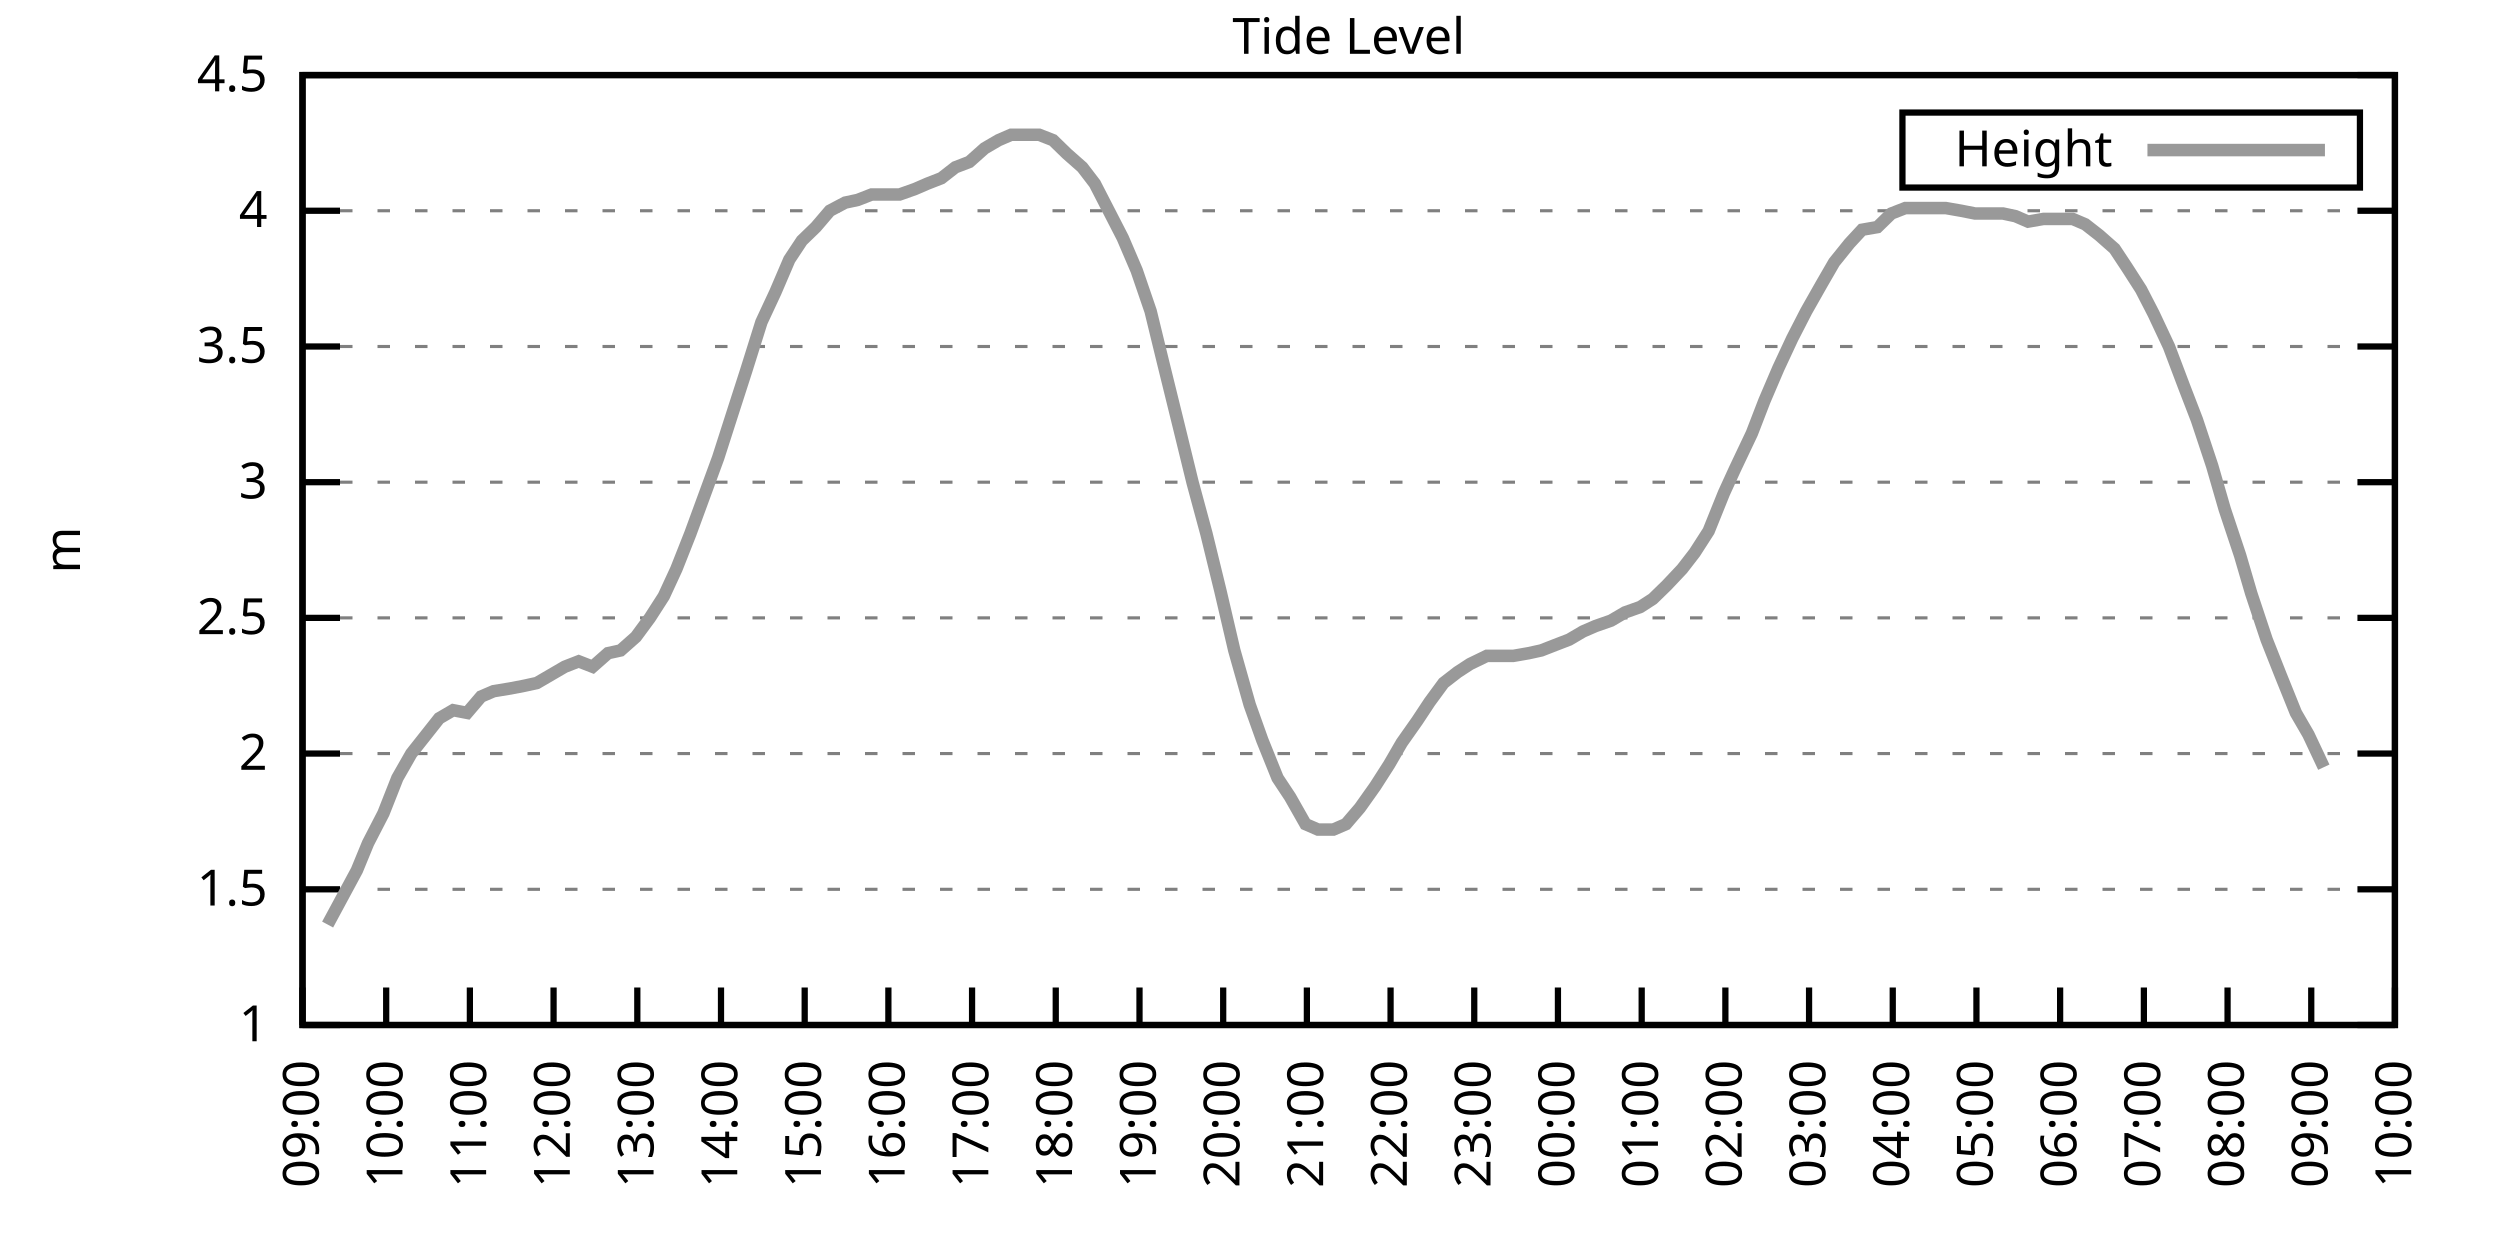
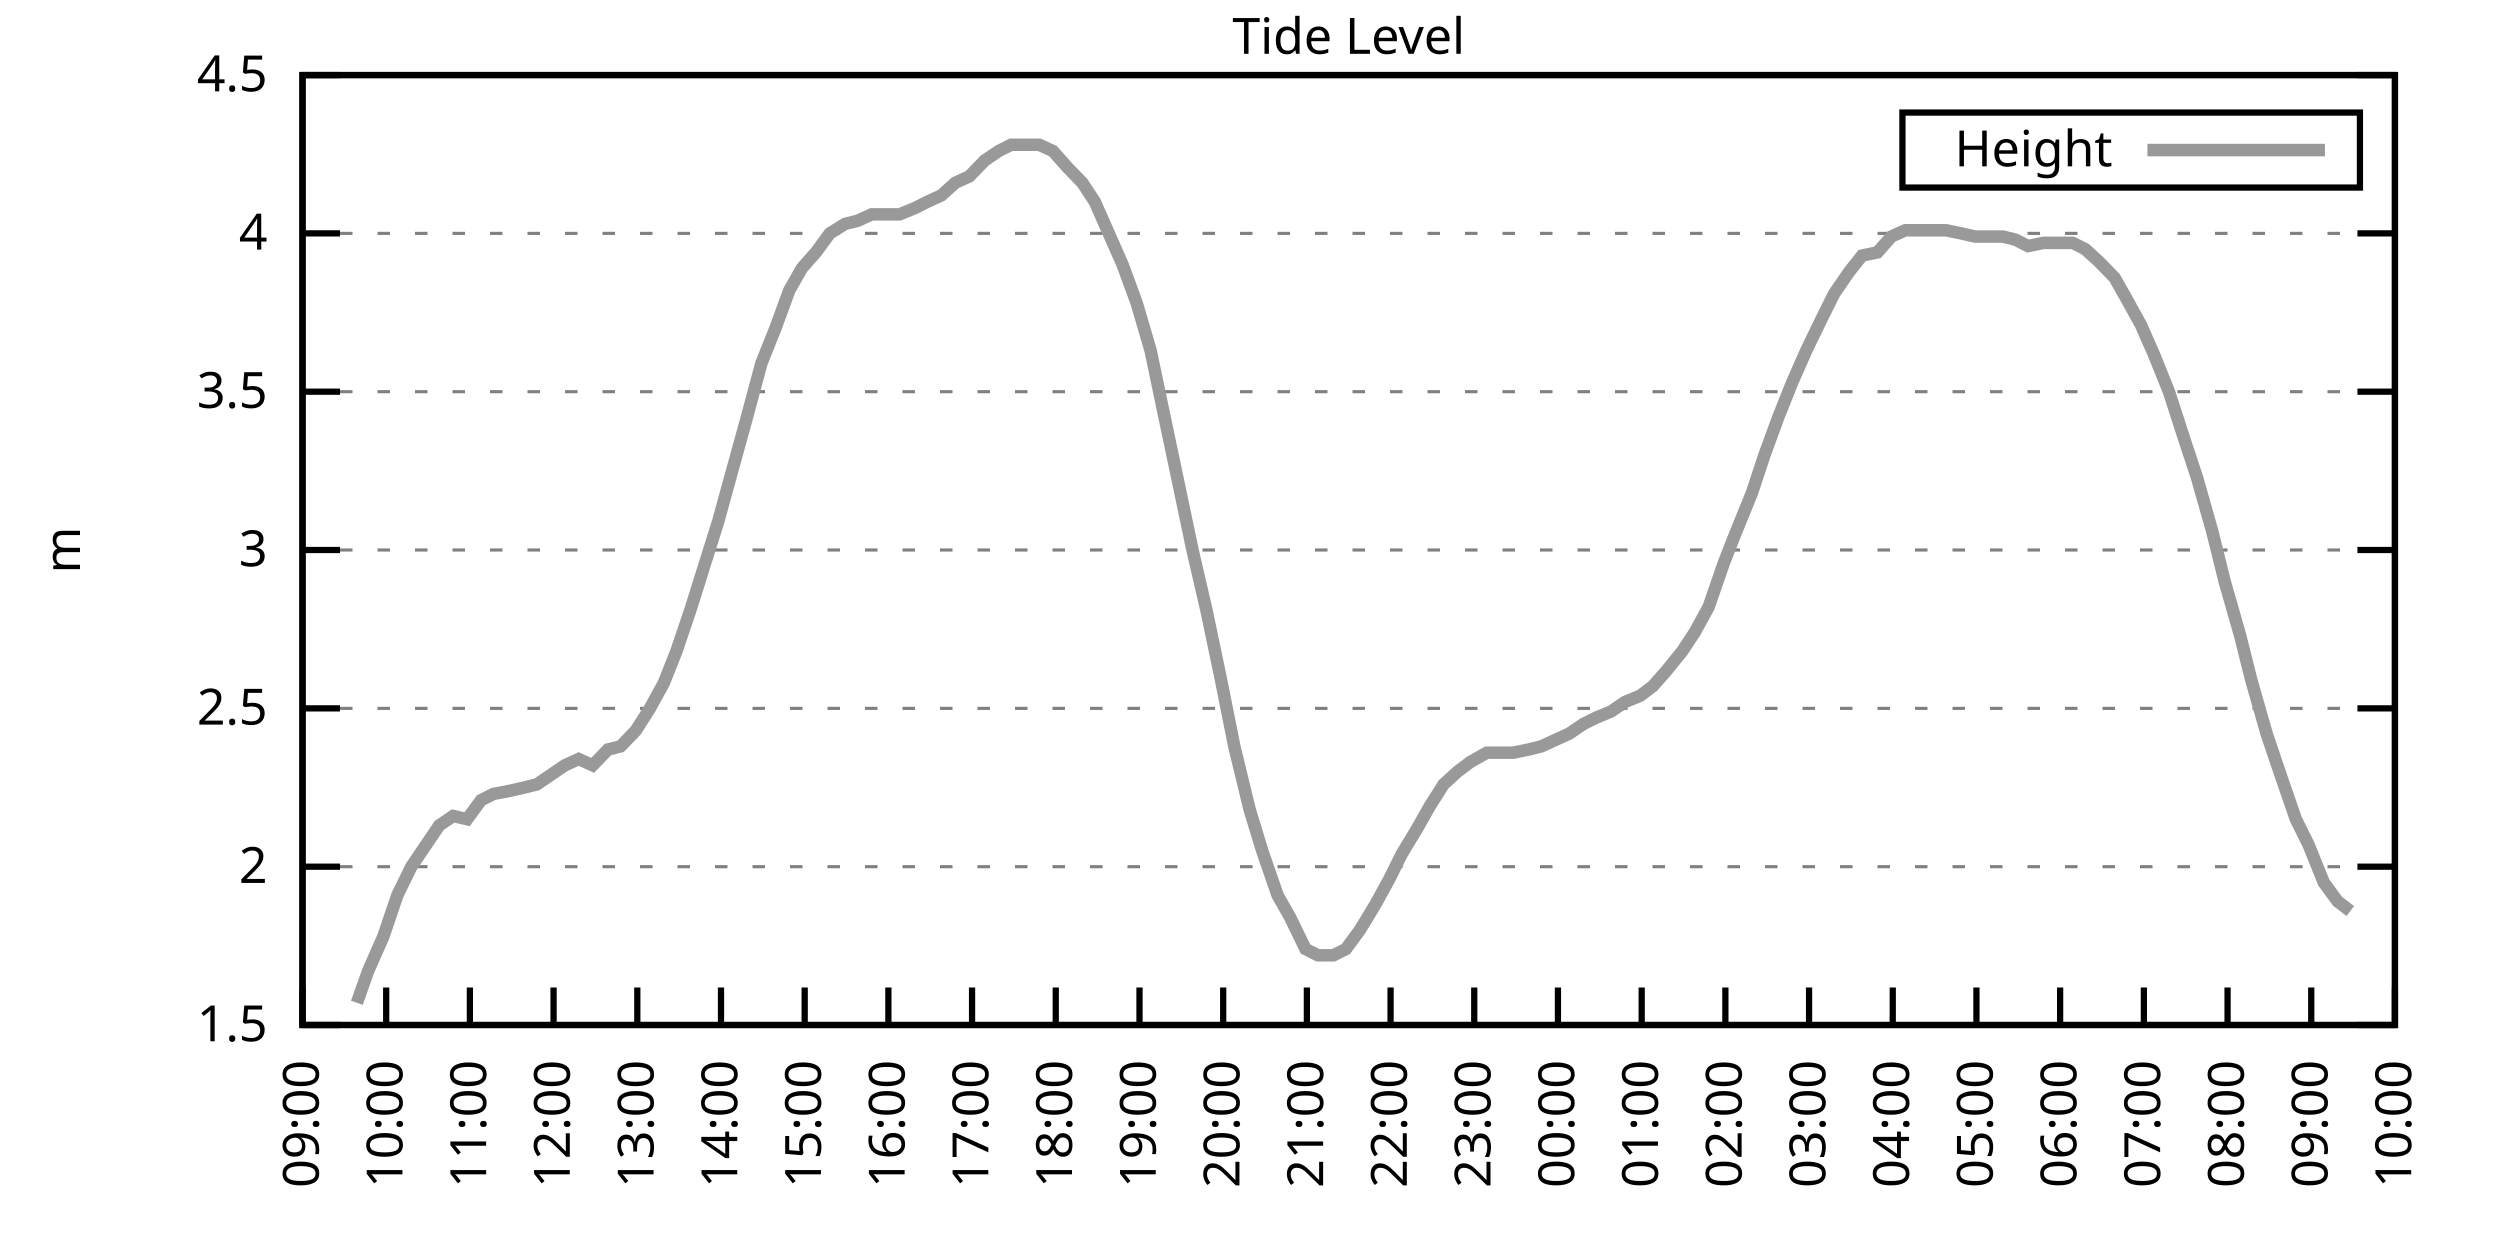
<svg xmlns="http://www.w3.org/2000/svg" xmlns:xlink="http://www.w3.org/1999/xlink" width="400" height="200" viewBox="0 0 400 200">
  <g id="gnuplot_canvas">
    <rect x="0" y="0" width="400" height="200" fill="none" />
    <defs>
      <circle id="gpDot" r="0.5" stroke-width="0.5" stroke="currentColor" />
      <path id="gpPt0" stroke-width="0.333" stroke="currentColor" d="M-1,0 h2 M0,-1 v2" />
      <path id="gpPt1" stroke-width="0.333" stroke="currentColor" d="M-1,-1 L1,1 M1,-1 L-1,1" />
      <path id="gpPt2" stroke-width="0.333" stroke="currentColor" d="M-1,0 L1,0 M0,-1 L0,1 M-1,-1 L1,1 M-1,1 L1,-1" />
      <rect id="gpPt3" stroke-width="0.333" stroke="currentColor" x="-1" y="-1" width="2" height="2" />
      <rect id="gpPt4" stroke-width="0.333" stroke="currentColor" fill="currentColor" x="-1" y="-1" width="2" height="2" />
      <circle id="gpPt5" stroke-width="0.333" stroke="currentColor" cx="0" cy="0" r="1" />
      <use xlink:href="#gpPt5" id="gpPt6" fill="currentColor" stroke="none" />
      <path id="gpPt7" stroke-width="0.333" stroke="currentColor" d="M0,-1.33 L-1.33,0.67 L1.33,0.67 z" />
      <use xlink:href="#gpPt7" id="gpPt8" fill="currentColor" stroke="none" />
      <use xlink:href="#gpPt7" id="gpPt9" stroke="currentColor" transform="rotate(180)" />
      <use xlink:href="#gpPt9" id="gpPt10" fill="currentColor" stroke="none" />
      <use xlink:href="#gpPt3" id="gpPt11" stroke="currentColor" transform="rotate(45)" />
      <use xlink:href="#gpPt11" id="gpPt12" fill="currentColor" stroke="none" />
      <path id="gpPt13" stroke-width="0.333" stroke="currentColor" d="M0,1.330 L1.265,0.411 L0.782,-1.067 L-0.782,-1.076 L-1.265,0.411 z" />
      <use xlink:href="#gpPt13" id="gpPt14" fill="currentColor" stroke="none" />
      <filter id="textbox" filterUnits="objectBoundingBox" x="0" y="0" height="1" width="1">
        <feFlood flood-color="white" flood-opacity="1" result="bgnd" />
        <feComposite in="SourceGraphic" in2="bgnd" operator="atop" />
      </filter>
      <filter id="greybox" filterUnits="objectBoundingBox" x="0" y="0" height="1" width="1">
        <feFlood flood-color="lightgrey" flood-opacity="1" result="grey" />
        <feComposite in="SourceGraphic" in2="grey" operator="atop" />
      </filter>
    </defs>
    <g fill="none" color="white" stroke="currentColor" stroke-width="1.00" stroke-linecap="butt" stroke-linejoin="miter">
</g>
    <g fill="none" color="black" stroke="currentColor" stroke-width="1.00" stroke-linecap="butt" stroke-linejoin="miter">
      <g stroke="none" shape-rendering="crispEdges">
        <polygon fill="rgb(255, 255, 255)" points="48.40,164.00 383.18,164.00 383.18,12.02 48.40,12.02 " />
      </g>
    </g>
    <g fill="none" color="black" stroke="currentColor" stroke-width="1.00" stroke-linecap="butt" stroke-linejoin="miter">
</g>
    <g fill="none" color="black" stroke="black" stroke-width="0.50" stroke-linecap="butt" stroke-linejoin="miter">
</g>
    <g fill="none" color="gray" stroke="currentColor" stroke-width="0.50" stroke-linecap="butt" stroke-linejoin="miter">
      <path stroke="gray" stroke-dasharray="2,4" class="gridline" d="M48.40,164.00 L383.19,164.00  " />
    </g>
    <g fill="none" color="gray" stroke="gray" stroke-width="1.00" stroke-linecap="butt" stroke-linejoin="miter">
</g>
    <g fill="none" color="black" stroke="currentColor" stroke-width="1.00" stroke-linecap="butt" stroke-linejoin="miter">
      <path stroke="black" d="M48.40,164.00 L54.40,164.00 M383.19,164.00 L377.19,164.00  " />
      <g transform="translate(42.80,166.60)" stroke="none" fill="black" font-family="Sans" font-size="8.00" text-anchor="end">
        <text>
-           <tspan font-family="Sans"> 1</tspan>
-         </text>
-       </g>
-     </g>
-     <g fill="none" color="black" stroke="currentColor" stroke-width="1.00" stroke-linecap="butt" stroke-linejoin="miter">
- </g>
-     <g fill="none" color="black" stroke="black" stroke-width="0.50" stroke-linecap="butt" stroke-linejoin="miter">
- </g>
-     <g fill="none" color="gray" stroke="currentColor" stroke-width="0.50" stroke-linecap="butt" stroke-linejoin="miter">
-       <path stroke="gray" stroke-dasharray="2,4" class="gridline" d="M48.40,142.29 L383.19,142.29  " />
-     </g>
-     <g fill="none" color="gray" stroke="gray" stroke-width="1.00" stroke-linecap="butt" stroke-linejoin="miter">
- </g>
-     <g fill="none" color="black" stroke="currentColor" stroke-width="1.00" stroke-linecap="butt" stroke-linejoin="miter">
-       <path stroke="black" d="M48.40,142.29 L54.40,142.29 M383.19,142.29 L377.19,142.29  " />
-       <g transform="translate(42.80,144.89)" stroke="none" fill="black" font-family="Sans" font-size="8.00" text-anchor="end">
-         <text>
          <tspan font-family="Sans"> 1.5</tspan>
        </text>
      </g>
    </g>
    <g fill="none" color="black" stroke="currentColor" stroke-width="1.00" stroke-linecap="butt" stroke-linejoin="miter">
</g>
    <g fill="none" color="black" stroke="black" stroke-width="0.50" stroke-linecap="butt" stroke-linejoin="miter">
</g>
    <g fill="none" color="gray" stroke="currentColor" stroke-width="0.50" stroke-linecap="butt" stroke-linejoin="miter">
-       <path stroke="gray" stroke-dasharray="2,4" class="gridline" d="M48.40,120.57 L383.19,120.57  " />
-     </g>
-     <g fill="none" color="gray" stroke="gray" stroke-width="1.00" stroke-linecap="butt" stroke-linejoin="miter">
- </g>
-     <g fill="none" color="black" stroke="currentColor" stroke-width="1.00" stroke-linecap="butt" stroke-linejoin="miter">
-       <path stroke="black" d="M48.40,120.57 L54.40,120.57 M383.19,120.57 L377.19,120.57  " />
-       <g transform="translate(42.80,123.17)" stroke="none" fill="black" font-family="Sans" font-size="8.00" text-anchor="end">
+       <path stroke="gray" stroke-dasharray="2,4" class="gridline" d="M48.40,138.67 L383.19,138.67  " />
+     </g>
+     <g fill="none" color="gray" stroke="gray" stroke-width="1.00" stroke-linecap="butt" stroke-linejoin="miter">
+ </g>
+     <g fill="none" color="black" stroke="currentColor" stroke-width="1.00" stroke-linecap="butt" stroke-linejoin="miter">
+       <path stroke="black" d="M48.40,138.67 L54.40,138.67 M383.19,138.67 L377.19,138.67  " />
+       <g transform="translate(42.80,141.27)" stroke="none" fill="black" font-family="Sans" font-size="8.00" text-anchor="end">
        <text>
          <tspan font-family="Sans"> 2</tspan>
        </text>
      </g>
    </g>
    <g fill="none" color="black" stroke="currentColor" stroke-width="1.00" stroke-linecap="butt" stroke-linejoin="miter">
</g>
    <g fill="none" color="black" stroke="black" stroke-width="0.50" stroke-linecap="butt" stroke-linejoin="miter">
</g>
    <g fill="none" color="gray" stroke="currentColor" stroke-width="0.50" stroke-linecap="butt" stroke-linejoin="miter">
-       <path stroke="gray" stroke-dasharray="2,4" class="gridline" d="M48.40,98.86 L383.19,98.86  " />
-     </g>
-     <g fill="none" color="gray" stroke="gray" stroke-width="1.00" stroke-linecap="butt" stroke-linejoin="miter">
- </g>
-     <g fill="none" color="black" stroke="currentColor" stroke-width="1.00" stroke-linecap="butt" stroke-linejoin="miter">
-       <path stroke="black" d="M48.40,98.86 L54.40,98.86 M383.19,98.86 L377.19,98.86  " />
-       <g transform="translate(42.80,101.46)" stroke="none" fill="black" font-family="Sans" font-size="8.00" text-anchor="end">
+       <path stroke="gray" stroke-dasharray="2,4" class="gridline" d="M48.40,113.34 L383.19,113.34  " />
+     </g>
+     <g fill="none" color="gray" stroke="gray" stroke-width="1.00" stroke-linecap="butt" stroke-linejoin="miter">
+ </g>
+     <g fill="none" color="black" stroke="currentColor" stroke-width="1.00" stroke-linecap="butt" stroke-linejoin="miter">
+       <path stroke="black" d="M48.40,113.34 L54.40,113.34 M383.19,113.34 L377.19,113.34  " />
+       <g transform="translate(42.80,115.94)" stroke="none" fill="black" font-family="Sans" font-size="8.00" text-anchor="end">
        <text>
          <tspan font-family="Sans"> 2.5</tspan>
        </text>
      </g>
    </g>
    <g fill="none" color="black" stroke="currentColor" stroke-width="1.00" stroke-linecap="butt" stroke-linejoin="miter">
</g>
    <g fill="none" color="black" stroke="black" stroke-width="0.50" stroke-linecap="butt" stroke-linejoin="miter">
</g>
    <g fill="none" color="gray" stroke="currentColor" stroke-width="0.50" stroke-linecap="butt" stroke-linejoin="miter">
-       <path stroke="gray" stroke-dasharray="2,4" class="gridline" d="M48.40,77.15 L383.19,77.15  " />
-     </g>
-     <g fill="none" color="gray" stroke="gray" stroke-width="1.00" stroke-linecap="butt" stroke-linejoin="miter">
- </g>
-     <g fill="none" color="black" stroke="currentColor" stroke-width="1.00" stroke-linecap="butt" stroke-linejoin="miter">
-       <path stroke="black" d="M48.40,77.15 L54.40,77.15 M383.19,77.15 L377.19,77.15  " />
-       <g transform="translate(42.80,79.75)" stroke="none" fill="black" font-family="Sans" font-size="8.00" text-anchor="end">
+       <path stroke="gray" stroke-dasharray="2,4" class="gridline" d="M48.40,88.00 L383.19,88.00  " />
+     </g>
+     <g fill="none" color="gray" stroke="gray" stroke-width="1.00" stroke-linecap="butt" stroke-linejoin="miter">
+ </g>
+     <g fill="none" color="black" stroke="currentColor" stroke-width="1.00" stroke-linecap="butt" stroke-linejoin="miter">
+       <path stroke="black" d="M48.40,88.00 L54.40,88.00 M383.19,88.00 L377.19,88.00  " />
+       <g transform="translate(42.80,90.60)" stroke="none" fill="black" font-family="Sans" font-size="8.00" text-anchor="end">
        <text>
          <tspan font-family="Sans"> 3</tspan>
        </text>
      </g>
    </g>
    <g fill="none" color="black" stroke="currentColor" stroke-width="1.00" stroke-linecap="butt" stroke-linejoin="miter">
</g>
    <g fill="none" color="black" stroke="black" stroke-width="0.50" stroke-linecap="butt" stroke-linejoin="miter">
</g>
    <g fill="none" color="gray" stroke="currentColor" stroke-width="0.50" stroke-linecap="butt" stroke-linejoin="miter">
-       <path stroke="gray" stroke-dasharray="2,4" class="gridline" d="M48.40,55.44 L383.19,55.44  " />
-     </g>
-     <g fill="none" color="gray" stroke="gray" stroke-width="1.00" stroke-linecap="butt" stroke-linejoin="miter">
- </g>
-     <g fill="none" color="black" stroke="currentColor" stroke-width="1.00" stroke-linecap="butt" stroke-linejoin="miter">
-       <path stroke="black" d="M48.40,55.44 L54.40,55.44 M383.19,55.44 L377.19,55.44  " />
-       <g transform="translate(42.80,58.04)" stroke="none" fill="black" font-family="Sans" font-size="8.00" text-anchor="end">
+       <path stroke="gray" stroke-dasharray="2,4" class="gridline" d="M48.40,62.67 L383.19,62.67  " />
+     </g>
+     <g fill="none" color="gray" stroke="gray" stroke-width="1.00" stroke-linecap="butt" stroke-linejoin="miter">
+ </g>
+     <g fill="none" color="black" stroke="currentColor" stroke-width="1.00" stroke-linecap="butt" stroke-linejoin="miter">
+       <path stroke="black" d="M48.40,62.67 L54.40,62.67 M383.19,62.67 L377.19,62.67  " />
+       <g transform="translate(42.80,65.27)" stroke="none" fill="black" font-family="Sans" font-size="8.00" text-anchor="end">
        <text>
          <tspan font-family="Sans"> 3.5</tspan>
        </text>
      </g>
    </g>
    <g fill="none" color="black" stroke="currentColor" stroke-width="1.00" stroke-linecap="butt" stroke-linejoin="miter">
</g>
    <g fill="none" color="black" stroke="black" stroke-width="0.50" stroke-linecap="butt" stroke-linejoin="miter">
</g>
    <g fill="none" color="gray" stroke="currentColor" stroke-width="0.50" stroke-linecap="butt" stroke-linejoin="miter">
-       <path stroke="gray" stroke-dasharray="2,4" class="gridline" d="M48.40,33.72 L383.19,33.72  " />
-     </g>
-     <g fill="none" color="gray" stroke="gray" stroke-width="1.00" stroke-linecap="butt" stroke-linejoin="miter">
- </g>
-     <g fill="none" color="black" stroke="currentColor" stroke-width="1.00" stroke-linecap="butt" stroke-linejoin="miter">
-       <path stroke="black" d="M48.40,33.72 L54.40,33.72 M383.19,33.72 L377.19,33.72  " />
-       <g transform="translate(42.80,36.32)" stroke="none" fill="black" font-family="Sans" font-size="8.00" text-anchor="end">
+       <path stroke="gray" stroke-dasharray="2,4" class="gridline" d="M48.40,37.34 L383.19,37.34  " />
+     </g>
+     <g fill="none" color="gray" stroke="gray" stroke-width="1.00" stroke-linecap="butt" stroke-linejoin="miter">
+ </g>
+     <g fill="none" color="black" stroke="currentColor" stroke-width="1.00" stroke-linecap="butt" stroke-linejoin="miter">
+       <path stroke="black" d="M48.40,37.34 L54.40,37.34 M383.19,37.34 L377.19,37.34  " />
+       <g transform="translate(42.80,39.94)" stroke="none" fill="black" font-family="Sans" font-size="8.00" text-anchor="end">
        <text>
          <tspan font-family="Sans"> 4</tspan>
        </text>
      </g>
    </g>
    <g fill="none" color="black" stroke="currentColor" stroke-width="1.00" stroke-linecap="butt" stroke-linejoin="miter">
</g>
    <g fill="none" color="black" stroke="black" stroke-width="0.50" stroke-linecap="butt" stroke-linejoin="miter">
</g>
    <g fill="none" color="gray" stroke="currentColor" stroke-width="0.50" stroke-linecap="butt" stroke-linejoin="miter">
      <path stroke="gray" stroke-dasharray="2,4" class="gridline" d="M48.40,12.01 L383.19,12.01  " />
    </g>
    <g fill="none" color="gray" stroke="gray" stroke-width="1.00" stroke-linecap="butt" stroke-linejoin="miter">
</g>
    <g fill="none" color="black" stroke="currentColor" stroke-width="1.00" stroke-linecap="butt" stroke-linejoin="miter">
      <path stroke="black" d="M48.40,12.01 L54.40,12.01 M383.19,12.01 L377.19,12.01  " />
      <g transform="translate(42.80,14.61)" stroke="none" fill="black" font-family="Sans" font-size="8.00" text-anchor="end">
        <text>
          <tspan font-family="Sans"> 4.5</tspan>
        </text>
      </g>
    </g>
    <g fill="none" color="black" stroke="currentColor" stroke-width="1.00" stroke-linecap="butt" stroke-linejoin="miter">
      <path stroke="black" d="M48.40,164.00 L48.40,158.00  " />
      <g transform="translate(51.00,169.60) rotate(270.00)" stroke="none" fill="black" font-family="Sans" font-size="8.00" text-anchor="end">
        <text>
          <tspan font-family="Sans">09:00</tspan>
        </text>
      </g>
    </g>
    <g fill="none" color="black" stroke="currentColor" stroke-width="1.00" stroke-linecap="butt" stroke-linejoin="miter">
      <path stroke="black" d="M61.79,164.00 L61.79,158.00  " />
      <g transform="translate(64.39,169.60) rotate(270.00)" stroke="none" fill="black" font-family="Sans" font-size="8.00" text-anchor="end">
        <text>
          <tspan font-family="Sans">10:00</tspan>
        </text>
      </g>
    </g>
    <g fill="none" color="black" stroke="currentColor" stroke-width="1.00" stroke-linecap="butt" stroke-linejoin="miter">
      <path stroke="black" d="M75.18,164.00 L75.18,158.00  " />
      <g transform="translate(77.78,169.60) rotate(270.00)" stroke="none" fill="black" font-family="Sans" font-size="8.00" text-anchor="end">
        <text>
          <tspan font-family="Sans">11:00</tspan>
        </text>
      </g>
    </g>
    <g fill="none" color="black" stroke="currentColor" stroke-width="1.00" stroke-linecap="butt" stroke-linejoin="miter">
      <path stroke="black" d="M88.57,164.00 L88.57,158.00  " />
      <g transform="translate(91.17,169.60) rotate(270.00)" stroke="none" fill="black" font-family="Sans" font-size="8.00" text-anchor="end">
        <text>
          <tspan font-family="Sans">12:00</tspan>
        </text>
      </g>
    </g>
    <g fill="none" color="black" stroke="currentColor" stroke-width="1.00" stroke-linecap="butt" stroke-linejoin="miter">
      <path stroke="black" d="M101.97,164.00 L101.97,158.00  " />
      <g transform="translate(104.57,169.60) rotate(270.00)" stroke="none" fill="black" font-family="Sans" font-size="8.00" text-anchor="end">
        <text>
          <tspan font-family="Sans">13:00</tspan>
        </text>
      </g>
    </g>
    <g fill="none" color="black" stroke="currentColor" stroke-width="1.00" stroke-linecap="butt" stroke-linejoin="miter">
      <path stroke="black" d="M115.36,164.00 L115.36,158.00  " />
      <g transform="translate(117.96,169.60) rotate(270.00)" stroke="none" fill="black" font-family="Sans" font-size="8.00" text-anchor="end">
        <text>
          <tspan font-family="Sans">14:00</tspan>
        </text>
      </g>
    </g>
    <g fill="none" color="black" stroke="currentColor" stroke-width="1.00" stroke-linecap="butt" stroke-linejoin="miter">
      <path stroke="black" d="M128.75,164.00 L128.75,158.00  " />
      <g transform="translate(131.35,169.60) rotate(270.00)" stroke="none" fill="black" font-family="Sans" font-size="8.00" text-anchor="end">
        <text>
          <tspan font-family="Sans">15:00</tspan>
        </text>
      </g>
    </g>
    <g fill="none" color="black" stroke="currentColor" stroke-width="1.00" stroke-linecap="butt" stroke-linejoin="miter">
      <path stroke="black" d="M142.14,164.00 L142.14,158.00  " />
      <g transform="translate(144.74,169.60) rotate(270.00)" stroke="none" fill="black" font-family="Sans" font-size="8.00" text-anchor="end">
        <text>
          <tspan font-family="Sans">16:00</tspan>
        </text>
      </g>
    </g>
    <g fill="none" color="black" stroke="currentColor" stroke-width="1.00" stroke-linecap="butt" stroke-linejoin="miter">
      <path stroke="black" d="M155.53,164.00 L155.53,158.00  " />
      <g transform="translate(158.13,169.60) rotate(270.00)" stroke="none" fill="black" font-family="Sans" font-size="8.00" text-anchor="end">
        <text>
          <tspan font-family="Sans">17:00</tspan>
        </text>
      </g>
    </g>
    <g fill="none" color="black" stroke="currentColor" stroke-width="1.00" stroke-linecap="butt" stroke-linejoin="miter">
      <path stroke="black" d="M168.92,164.00 L168.92,158.00  " />
      <g transform="translate(171.52,169.60) rotate(270.00)" stroke="none" fill="black" font-family="Sans" font-size="8.00" text-anchor="end">
        <text>
          <tspan font-family="Sans">18:00</tspan>
        </text>
      </g>
    </g>
    <g fill="none" color="black" stroke="currentColor" stroke-width="1.00" stroke-linecap="butt" stroke-linejoin="miter">
      <path stroke="black" d="M182.32,164.00 L182.32,158.00  " />
      <g transform="translate(184.92,169.60) rotate(270.00)" stroke="none" fill="black" font-family="Sans" font-size="8.00" text-anchor="end">
        <text>
          <tspan font-family="Sans">19:00</tspan>
        </text>
      </g>
    </g>
    <g fill="none" color="black" stroke="currentColor" stroke-width="1.00" stroke-linecap="butt" stroke-linejoin="miter">
      <path stroke="black" d="M195.71,164.00 L195.71,158.00  " />
      <g transform="translate(198.31,169.60) rotate(270.00)" stroke="none" fill="black" font-family="Sans" font-size="8.00" text-anchor="end">
        <text>
          <tspan font-family="Sans">20:00</tspan>
        </text>
      </g>
    </g>
    <g fill="none" color="black" stroke="currentColor" stroke-width="1.00" stroke-linecap="butt" stroke-linejoin="miter">
      <path stroke="black" d="M209.10,164.00 L209.10,158.00  " />
      <g transform="translate(211.70,169.60) rotate(270.00)" stroke="none" fill="black" font-family="Sans" font-size="8.00" text-anchor="end">
        <text>
          <tspan font-family="Sans">21:00</tspan>
        </text>
      </g>
    </g>
    <g fill="none" color="black" stroke="currentColor" stroke-width="1.00" stroke-linecap="butt" stroke-linejoin="miter">
      <path stroke="black" d="M222.49,164.00 L222.49,158.00  " />
      <g transform="translate(225.09,169.60) rotate(270.00)" stroke="none" fill="black" font-family="Sans" font-size="8.00" text-anchor="end">
        <text>
          <tspan font-family="Sans">22:00</tspan>
        </text>
      </g>
    </g>
    <g fill="none" color="black" stroke="currentColor" stroke-width="1.00" stroke-linecap="butt" stroke-linejoin="miter">
      <path stroke="black" d="M235.88,164.00 L235.88,158.00  " />
      <g transform="translate(238.48,169.60) rotate(270.00)" stroke="none" fill="black" font-family="Sans" font-size="8.00" text-anchor="end">
        <text>
          <tspan font-family="Sans">23:00</tspan>
        </text>
      </g>
    </g>
    <g fill="none" color="black" stroke="currentColor" stroke-width="1.00" stroke-linecap="butt" stroke-linejoin="miter">
      <path stroke="black" d="M249.27,164.00 L249.27,158.00  " />
      <g transform="translate(251.87,169.60) rotate(270.00)" stroke="none" fill="black" font-family="Sans" font-size="8.00" text-anchor="end">
        <text>
          <tspan font-family="Sans">00:00</tspan>
        </text>
      </g>
    </g>
    <g fill="none" color="black" stroke="currentColor" stroke-width="1.00" stroke-linecap="butt" stroke-linejoin="miter">
      <path stroke="black" d="M262.67,164.00 L262.67,158.00  " />
      <g transform="translate(265.27,169.60) rotate(270.00)" stroke="none" fill="black" font-family="Sans" font-size="8.00" text-anchor="end">
        <text>
          <tspan font-family="Sans">01:00</tspan>
        </text>
      </g>
    </g>
    <g fill="none" color="black" stroke="currentColor" stroke-width="1.00" stroke-linecap="butt" stroke-linejoin="miter">
      <path stroke="black" d="M276.06,164.00 L276.06,158.00  " />
      <g transform="translate(278.66,169.60) rotate(270.00)" stroke="none" fill="black" font-family="Sans" font-size="8.00" text-anchor="end">
        <text>
          <tspan font-family="Sans">02:00</tspan>
        </text>
      </g>
    </g>
    <g fill="none" color="black" stroke="currentColor" stroke-width="1.00" stroke-linecap="butt" stroke-linejoin="miter">
      <path stroke="black" d="M289.45,164.00 L289.45,158.00  " />
      <g transform="translate(292.05,169.60) rotate(270.00)" stroke="none" fill="black" font-family="Sans" font-size="8.00" text-anchor="end">
        <text>
          <tspan font-family="Sans">03:00</tspan>
        </text>
      </g>
    </g>
    <g fill="none" color="black" stroke="currentColor" stroke-width="1.00" stroke-linecap="butt" stroke-linejoin="miter">
      <path stroke="black" d="M302.84,164.00 L302.84,158.00  " />
      <g transform="translate(305.44,169.60) rotate(270.00)" stroke="none" fill="black" font-family="Sans" font-size="8.00" text-anchor="end">
        <text>
          <tspan font-family="Sans">04:00</tspan>
        </text>
      </g>
    </g>
    <g fill="none" color="black" stroke="currentColor" stroke-width="1.00" stroke-linecap="butt" stroke-linejoin="miter">
      <path stroke="black" d="M316.23,164.00 L316.23,158.00  " />
      <g transform="translate(318.83,169.60) rotate(270.00)" stroke="none" fill="black" font-family="Sans" font-size="8.00" text-anchor="end">
        <text>
          <tspan font-family="Sans">05:00</tspan>
        </text>
      </g>
    </g>
    <g fill="none" color="black" stroke="currentColor" stroke-width="1.00" stroke-linecap="butt" stroke-linejoin="miter">
      <path stroke="black" d="M329.62,164.00 L329.62,158.00  " />
      <g transform="translate(332.22,169.60) rotate(270.00)" stroke="none" fill="black" font-family="Sans" font-size="8.00" text-anchor="end">
        <text>
          <tspan font-family="Sans">06:00</tspan>
        </text>
      </g>
    </g>
    <g fill="none" color="black" stroke="currentColor" stroke-width="1.00" stroke-linecap="butt" stroke-linejoin="miter">
      <path stroke="black" d="M343.02,164.00 L343.02,158.00  " />
      <g transform="translate(345.62,169.60) rotate(270.00)" stroke="none" fill="black" font-family="Sans" font-size="8.00" text-anchor="end">
        <text>
          <tspan font-family="Sans">07:00</tspan>
        </text>
      </g>
    </g>
    <g fill="none" color="black" stroke="currentColor" stroke-width="1.00" stroke-linecap="butt" stroke-linejoin="miter">
      <path stroke="black" d="M356.41,164.00 L356.41,158.00  " />
      <g transform="translate(359.01,169.60) rotate(270.00)" stroke="none" fill="black" font-family="Sans" font-size="8.00" text-anchor="end">
        <text>
          <tspan font-family="Sans">08:00</tspan>
        </text>
      </g>
    </g>
    <g fill="none" color="black" stroke="currentColor" stroke-width="1.00" stroke-linecap="butt" stroke-linejoin="miter">
      <path stroke="black" d="M369.80,164.00 L369.80,158.00  " />
      <g transform="translate(372.40,169.60) rotate(270.00)" stroke="none" fill="black" font-family="Sans" font-size="8.00" text-anchor="end">
        <text>
          <tspan font-family="Sans">09:00</tspan>
        </text>
      </g>
    </g>
    <g fill="none" color="black" stroke="currentColor" stroke-width="1.00" stroke-linecap="butt" stroke-linejoin="miter">
      <path stroke="black" d="M383.19,164.00 L383.19,158.00  " />
      <g transform="translate(385.79,169.60) rotate(270.00)" stroke="none" fill="black" font-family="Sans" font-size="8.00" text-anchor="end">
        <text>
          <tspan font-family="Sans">10:00</tspan>
        </text>
      </g>
    </g>
    <g fill="none" color="black" stroke="currentColor" stroke-width="1.00" stroke-linecap="butt" stroke-linejoin="miter">
</g>
    <g fill="none" color="black" stroke="currentColor" stroke-width="1.00" stroke-linecap="butt" stroke-linejoin="miter">
      <path stroke="black" d="M48.40,12.01 L48.40,164.00 L383.19,164.00 L383.19,12.01 L48.40,12.01 Z  " />
    </g>
    <g fill="none" color="black" stroke="currentColor" stroke-width="1.00" stroke-linecap="butt" stroke-linejoin="miter">
</g>
    <g fill="none" color="black" stroke="currentColor" stroke-width="1.00" stroke-linecap="butt" stroke-linejoin="miter">
      <path stroke="black" d="M304.39,30.01 L304.39,18.01 L377.59,18.01 L377.59,30.01 L304.39,30.01 Z  " />
    </g>
    <g id="Tide_level_plot_1">
      <g fill="none" color="white" stroke="black" stroke-width="2.00" stroke-linecap="butt" stroke-linejoin="miter">
</g>
      <g fill="none" color="black" stroke="currentColor" stroke-width="2.00" stroke-linecap="butt" stroke-linejoin="miter">
        <g transform="translate(337.99,26.61)" stroke="none" fill="black" font-family="Sans" font-size="8.00" text-anchor="end">
          <text>
            <tspan font-family="Sans">Height</tspan>
          </text>
        </g>
      </g>
      <g fill="none" color="black" stroke="currentColor" stroke-width="2.00" stroke-linecap="butt" stroke-linejoin="miter">
-         <path stroke="rgb(153, 153, 153)" d="M343.59,24.01 L371.99,24.01 M52.42,147.93 L57.10,139.25 L58.89,134.90 L61.35,130.13 L63.58,124.48 L65.81,120.57   L70.27,114.93 L72.50,113.63 L74.74,114.06 L76.97,111.45 L78.98,110.59 L81.66,110.15 L83.89,109.72 L85.90,109.28   L88.13,107.98 L90.36,106.68 L92.59,105.81 L94.82,106.68 L97.28,104.51 L99.29,104.07 L101.74,101.90 L103.98,98.86   L106.21,95.39 L108.22,91.04 L110.45,85.40 L112.68,79.32 L114.91,73.24 L117.14,66.29 L119.38,59.34 L121.83,51.53   L124.06,46.75 L126.29,41.54 L128.30,38.50 L130.54,36.33 L132.77,33.72 L135.22,32.42 L137.23,31.99 L139.46,31.12   L141.92,31.12 L143.93,31.12 L146.38,30.25 L148.39,29.38 L150.62,28.51 L152.85,26.77 L155.09,25.91 L157.54,23.73   L159.77,22.43 L161.78,21.56 L164.24,21.56 L166.25,21.56 L168.48,22.43 L170.71,24.60 L173.17,26.77 L175.17,29.38   L177.63,34.16 L179.64,38.07 L181.87,43.28 L184.10,49.79 L186.11,58.04 L188.57,68.03 L190.80,77.15 L193.03,85.40   L195.26,94.52 L197.49,104.07 L199.95,112.76 L201.96,118.40 L204.41,124.48 L206.42,127.52 L208.88,131.86 L210.88,132.73   L213.34,132.73 L215.35,131.86 L217.58,129.26 L220.04,125.79 L222.27,122.31 L224.28,118.84 L226.73,115.36 L228.74,112.32   L230.97,109.28 L233.20,107.55 L235.21,106.24 L237.89,104.94 L239.90,104.94 L242.13,104.94 L244.59,104.51 L246.60,104.07   L248.83,103.20 L251.06,102.34 L253.29,101.03 L255.30,100.16 L257.76,99.30 L259.99,97.99 L262.44,97.12 L264.45,95.82   L266.68,93.65 L269.14,91.04 L271.15,88.44 L273.38,84.97 L275.83,78.89 L277.62,74.98 L280.30,69.33 L282.31,64.12   L284.54,58.91 L286.77,54.13 L289.00,49.79 L291.46,45.45 L293.47,41.97 L295.92,38.93 L297.93,36.76 L300.39,36.33   L302.62,34.16 L304.85,33.29 L307.08,33.29 L309.09,33.29 L311.32,33.29 L313.78,33.72 L316.01,34.16 L318.02,34.16   L320.47,34.16 L322.48,34.59 L324.49,35.46 L326.95,35.03 L329.40,35.03 L331.63,35.03 L333.64,35.89 L335.87,37.63   L338.33,39.80 L340.34,42.84 L342.57,46.32 L344.58,50.22 L347.03,55.44 L349.49,61.95 L351.50,67.16 L353.95,74.54   L355.96,81.49 L358.42,88.87 L360.20,94.95 L362.66,102.34 L364.89,107.98 L367.34,114.06 L369.35,117.53 L371.81,122.75    " />
+         <path stroke="rgb(153, 153, 153)" d="M343.59,24.01 L371.99,24.01 M57.10,160.45 L58.89,155.39 L61.35,149.81 L63.58,143.23 L65.81,138.67 L70.27,132.08   L72.50,130.56 L74.74,131.07 L76.97,128.03 L78.98,127.02 L81.66,126.51 L83.89,126.00 L85.90,125.50 L88.13,123.98   L90.36,122.46 L92.59,121.44 L94.82,122.46 L97.28,119.92 L99.29,119.42 L101.74,116.88 L103.98,113.34 L106.21,109.28   L108.22,104.22 L110.45,97.63 L112.68,90.54 L114.91,83.45 L117.14,75.34 L119.38,67.23 L121.83,58.11 L124.06,52.54   L126.29,46.46 L128.30,42.91 L130.54,40.38 L132.77,37.34 L135.22,35.82 L137.23,35.32 L139.46,34.30 L141.92,34.30   L143.93,34.30 L146.38,33.29 L148.39,32.28 L150.62,31.26 L152.85,29.24 L155.09,28.22 L157.54,25.69 L159.77,24.17   L161.78,23.16 L164.24,23.16 L166.25,23.16 L168.48,24.17 L170.71,26.70 L173.17,29.24 L175.17,32.28 L177.63,37.85   L179.64,42.41 L181.87,48.49 L184.10,56.09 L186.11,65.71 L188.57,77.37 L190.80,88.00 L193.03,97.63 L195.26,108.27   L197.49,119.42 L199.95,129.55 L201.96,136.14 L204.41,143.23 L206.42,146.77 L208.88,151.84 L210.88,152.85 L213.34,152.85   L215.35,151.84 L217.58,148.80 L220.04,144.75 L222.27,140.69 L224.28,136.64 L226.73,132.59 L228.74,129.04 L230.97,125.50   L233.20,123.47 L235.21,121.95 L237.89,120.43 L239.90,120.43 L242.13,120.43 L244.59,119.92 L246.60,119.42 L248.83,118.40   L251.06,117.39 L253.29,115.87 L255.30,114.86 L257.76,113.84 L259.99,112.32 L262.44,111.31 L264.45,109.79 L266.68,107.26   L269.14,104.22 L271.15,101.18 L273.38,97.12 L275.83,90.03 L277.62,85.47 L280.30,78.89 L282.31,72.81 L284.54,66.73   L286.77,61.15 L289.00,56.09 L291.46,51.02 L293.47,46.97 L295.92,43.42 L297.93,40.89 L300.39,40.38 L302.62,37.85   L304.85,36.84 L307.08,36.84 L309.09,36.84 L311.32,36.84 L313.78,37.34 L316.01,37.85 L318.02,37.85 L320.47,37.85   L322.48,38.35 L324.49,39.37 L326.95,38.86 L329.40,38.86 L331.63,38.86 L333.64,39.87 L335.87,41.90 L338.33,44.43   L340.34,47.98 L342.57,52.03 L344.58,56.59 L347.03,62.67 L349.49,70.27 L351.50,76.35 L353.95,84.97 L355.96,93.07   L358.42,101.68 L360.20,108.78 L362.66,117.39 L364.89,123.98 L367.34,131.07 L369.35,135.12 L371.81,141.20 L374.04,144.24   L376.05,145.76  " />
      </g>
    </g>
    <g fill="none" color="black" stroke="currentColor" stroke-width="2.00" stroke-linecap="butt" stroke-linejoin="miter">
</g>
    <g fill="none" color="black" stroke="black" stroke-width="1.00" stroke-linecap="butt" stroke-linejoin="miter">
</g>
    <g fill="none" color="black" stroke="currentColor" stroke-width="1.00" stroke-linecap="butt" stroke-linejoin="miter">
      <path stroke="black" d="M48.40,12.01 L48.40,164.00 L383.19,164.00 L383.19,12.01 L48.40,12.01 Z  " />
      <g transform="translate(12.80,88.01) rotate(270.00)" stroke="none" fill="black" font-family="Sans" font-size="8.00" text-anchor="middle">
        <text>
          <tspan font-family="Sans">m</tspan>
        </text>
      </g>
    </g>
    <g fill="none" color="black" stroke="currentColor" stroke-width="1.00" stroke-linecap="butt" stroke-linejoin="miter">
</g>
    <g fill="none" color="black" stroke="currentColor" stroke-width="1.00" stroke-linecap="butt" stroke-linejoin="miter">
      <g transform="translate(215.79,8.61)" stroke="none" fill="black" font-family="Sans" font-size="8.00" text-anchor="middle">
        <text>
          <tspan font-family="Sans">Tide Level</tspan>
        </text>
      </g>
    </g>
    <g fill="none" color="black" stroke="currentColor" stroke-width="1.00" stroke-linecap="butt" stroke-linejoin="miter">
</g>
  </g>
</svg>
